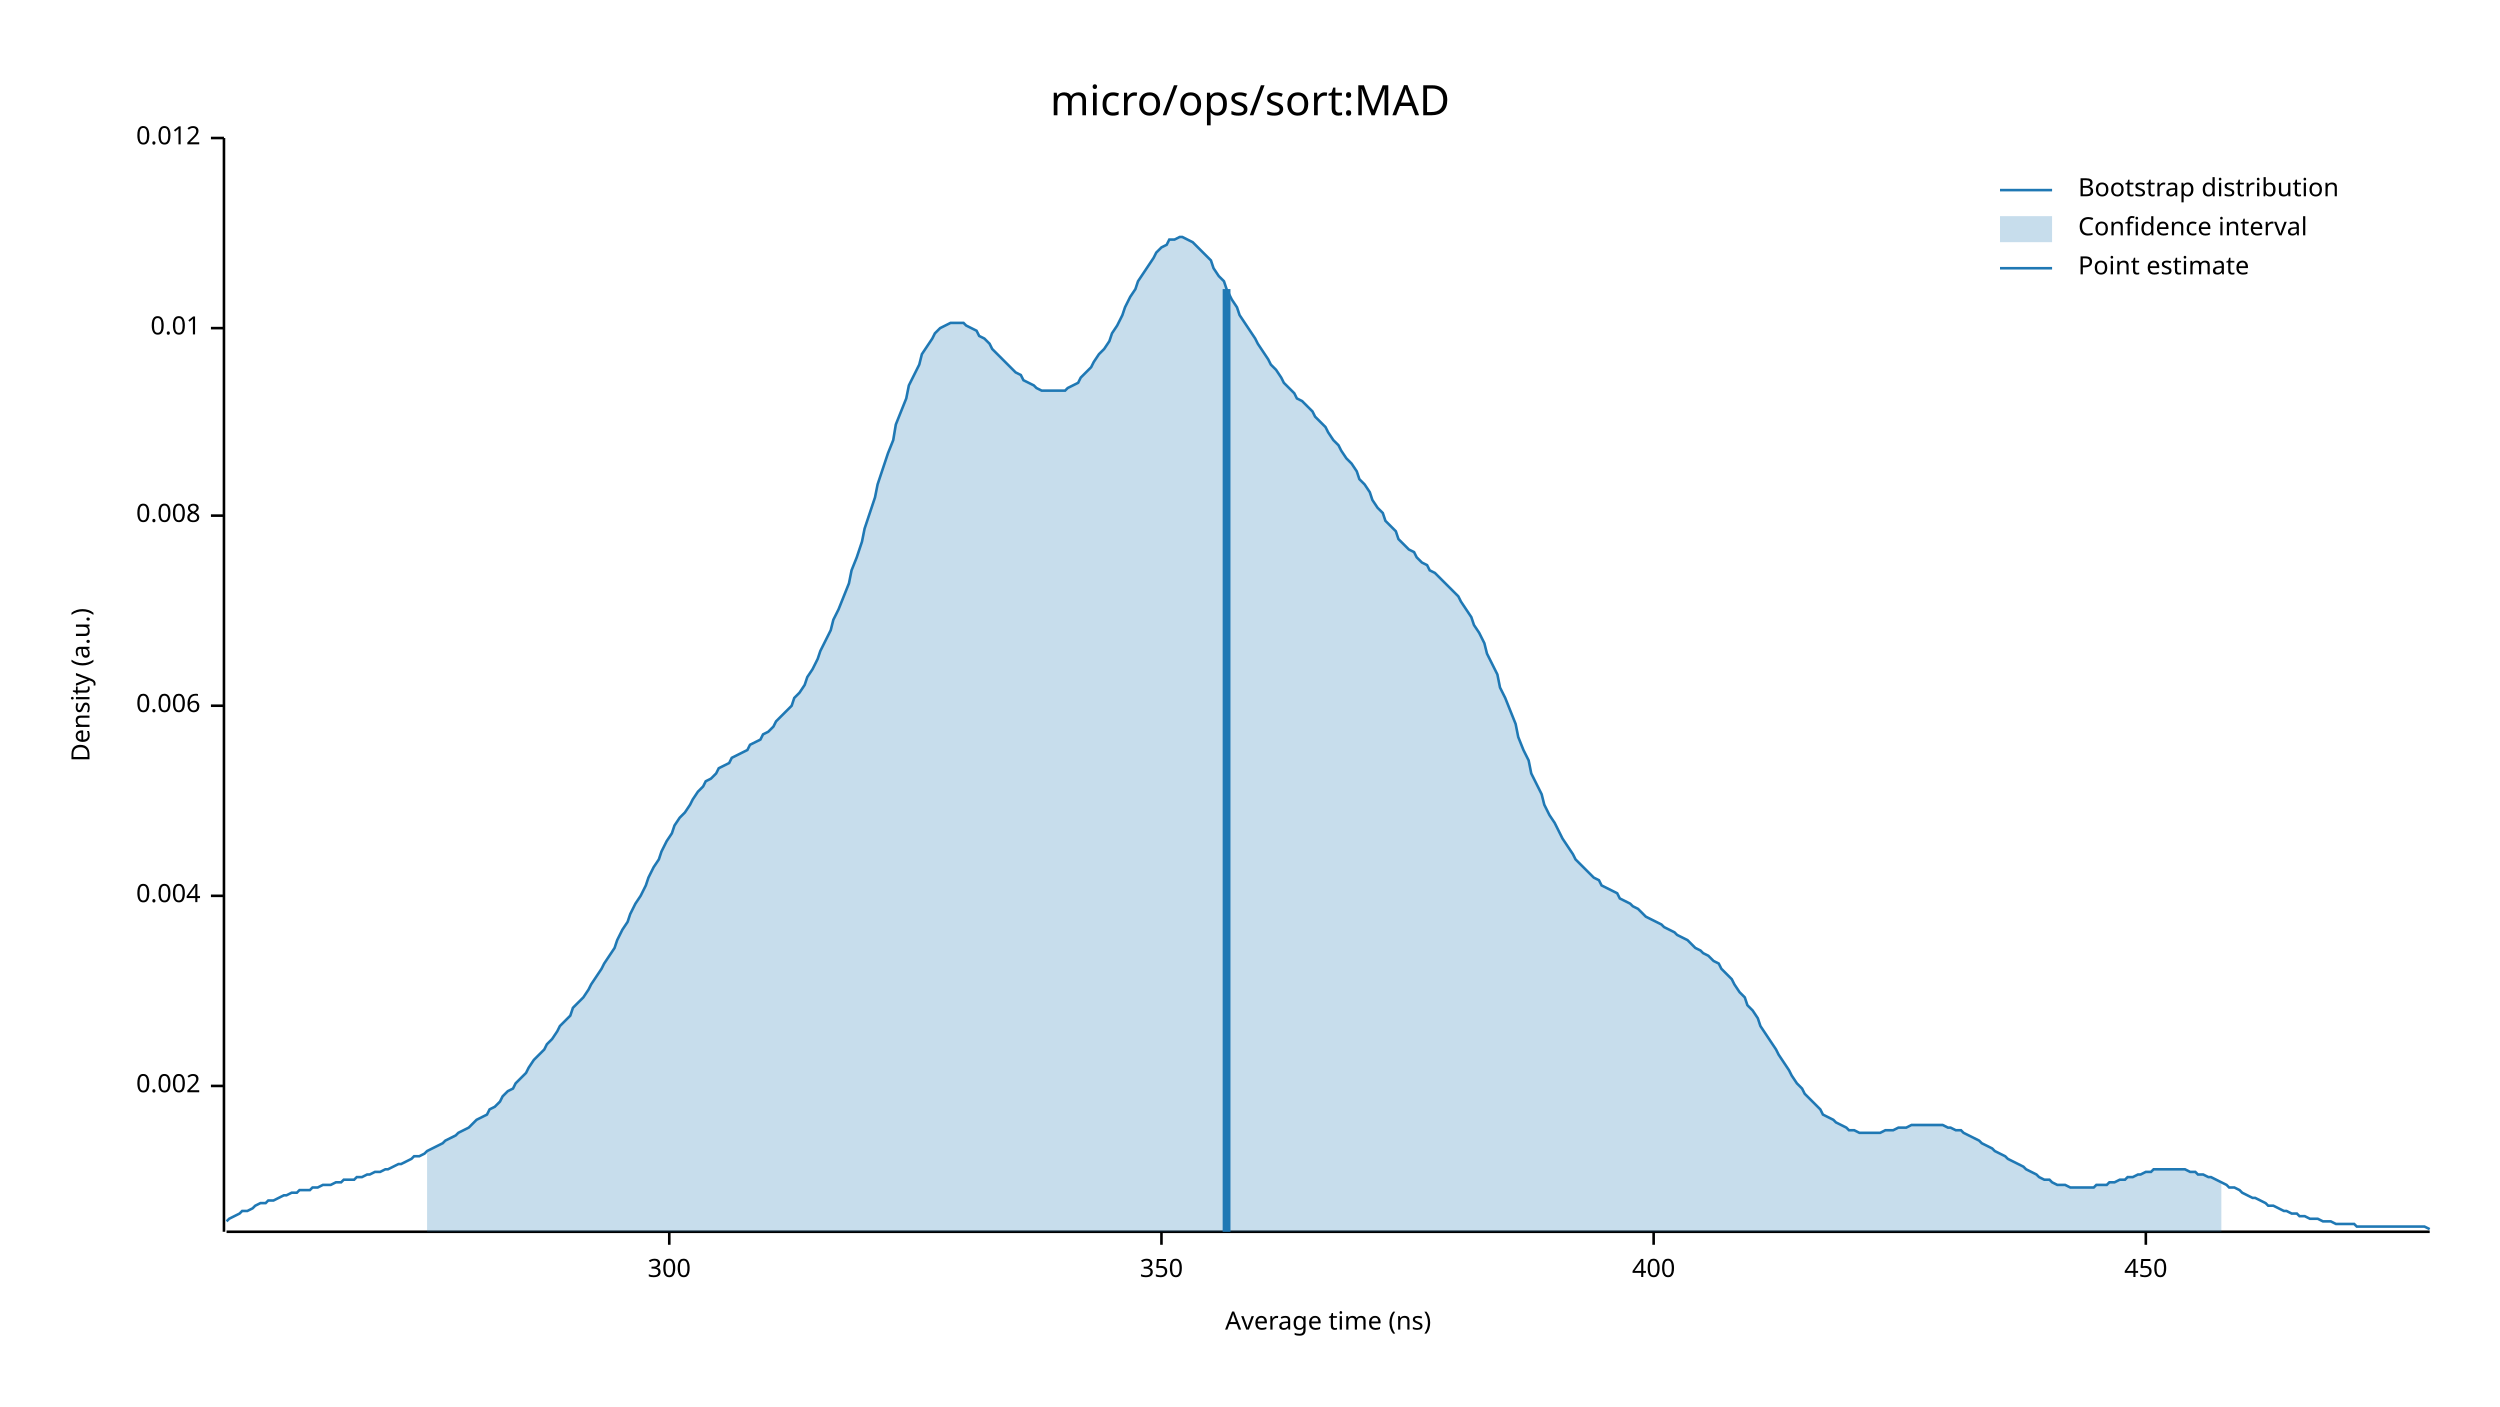
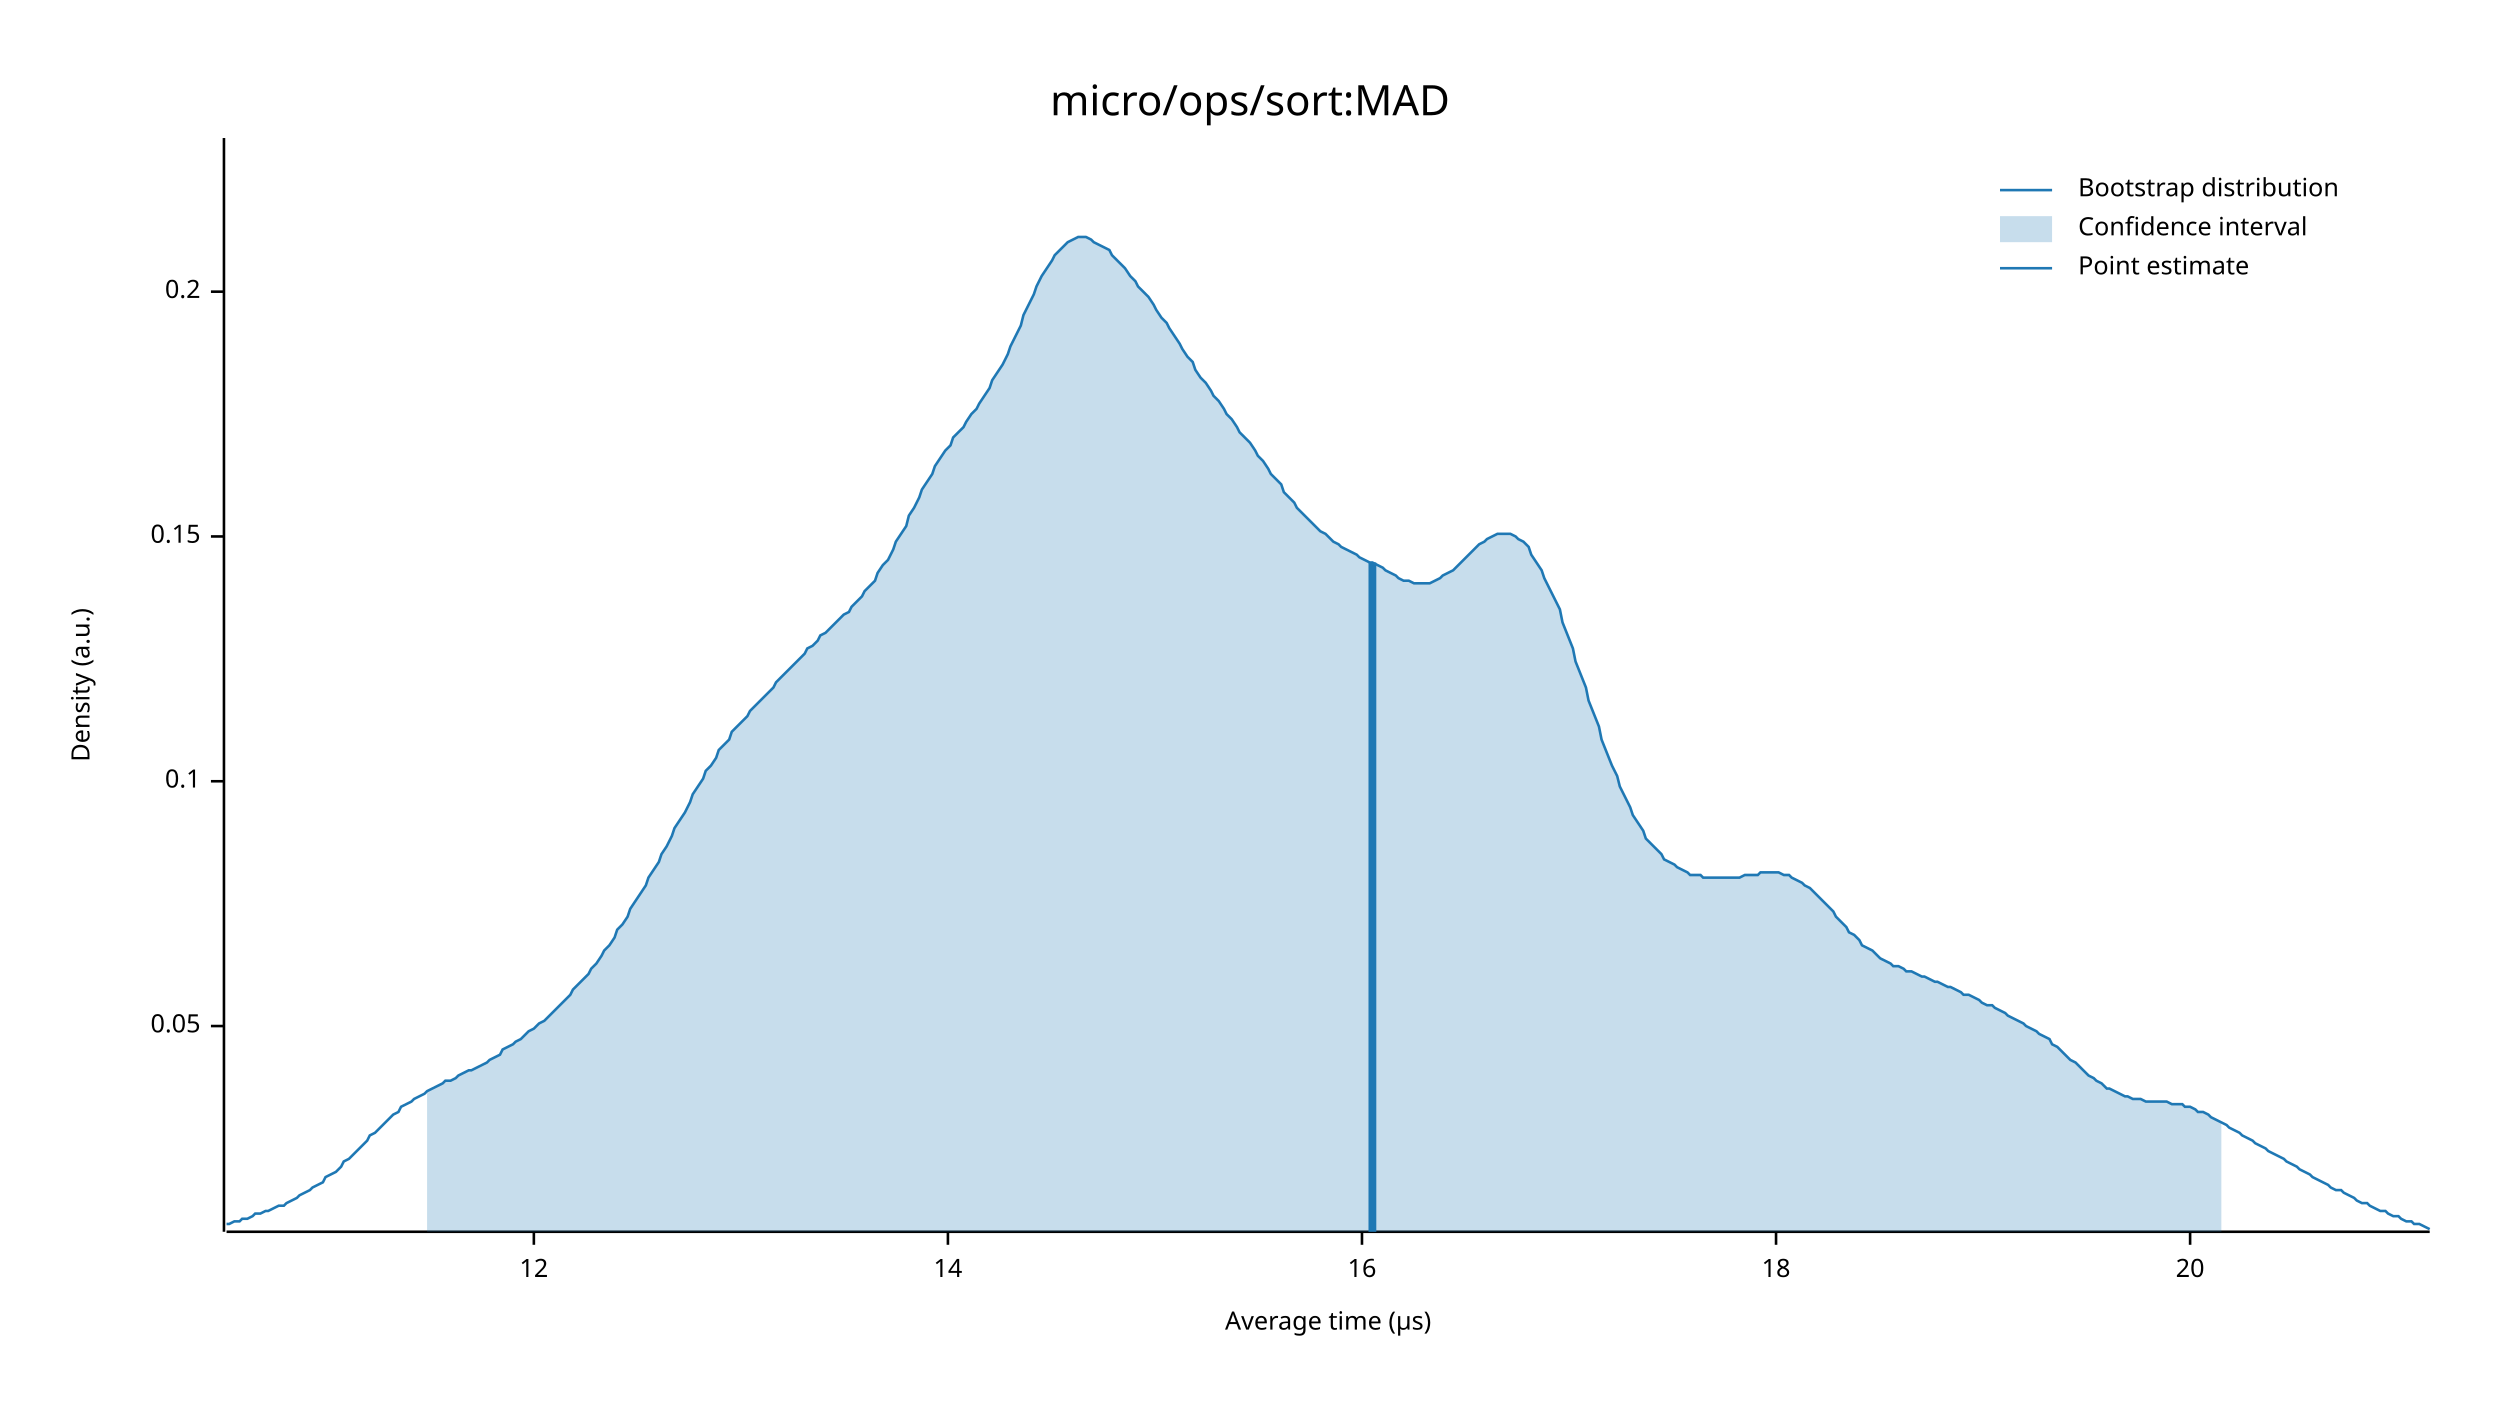
<svg xmlns="http://www.w3.org/2000/svg" width="960" height="540" viewBox="0 0 960 540">
  <text x="480" y="32" dy="0.76em" text-anchor="middle" font-family="sans-serif" font-size="16.129" opacity="1" fill="#000000">
micro/ops/sort:MAD
</text>
  <text x="27" y="263" dy="0.76em" text-anchor="middle" font-family="sans-serif" font-size="9.677" opacity="1" fill="#000000" transform="rotate(270, 27, 263)">
Density (a.u.)
</text>
  <text x="510" y="513" dy="-0.5ex" text-anchor="middle" font-family="sans-serif" font-size="9.677" opacity="1" fill="#000000">
- Average time (ns)
+ Average time (µs)
</text>
  <polyline fill="none" opacity="1" stroke="#000000" stroke-width="1" points="86,53 86,473 " />
-   <text x="77" y="417" dy="0.5ex" text-anchor="end" font-family="sans-serif" font-size="9.677" opacity="1" fill="#000000">
- 0.002
+   <text x="77" y="394" dy="0.5ex" text-anchor="end" font-family="sans-serif" font-size="9.677" opacity="1" fill="#000000">
+ 0.05
</text>
-   <polyline fill="none" opacity="1" stroke="#000000" stroke-width="1" points="81,417 86,417 " />
-   <text x="77" y="344" dy="0.5ex" text-anchor="end" font-family="sans-serif" font-size="9.677" opacity="1" fill="#000000">
- 0.004
+   <polyline fill="none" opacity="1" stroke="#000000" stroke-width="1" points="81,394 86,394 " />
+   <text x="77" y="300" dy="0.5ex" text-anchor="end" font-family="sans-serif" font-size="9.677" opacity="1" fill="#000000">
+ 0.1
</text>
-   <polyline fill="none" opacity="1" stroke="#000000" stroke-width="1" points="81,344 86,344 " />
-   <text x="77" y="271" dy="0.5ex" text-anchor="end" font-family="sans-serif" font-size="9.677" opacity="1" fill="#000000">
- 0.006
+   <polyline fill="none" opacity="1" stroke="#000000" stroke-width="1" points="81,300 86,300 " />
+   <text x="77" y="206" dy="0.5ex" text-anchor="end" font-family="sans-serif" font-size="9.677" opacity="1" fill="#000000">
+ 0.15
</text>
-   <polyline fill="none" opacity="1" stroke="#000000" stroke-width="1" points="81,271 86,271 " />
-   <text x="77" y="198" dy="0.5ex" text-anchor="end" font-family="sans-serif" font-size="9.677" opacity="1" fill="#000000">
- 0.008
+   <polyline fill="none" opacity="1" stroke="#000000" stroke-width="1" points="81,206 86,206 " />
+   <text x="77" y="112" dy="0.5ex" text-anchor="end" font-family="sans-serif" font-size="9.677" opacity="1" fill="#000000">
+ 0.2
</text>
-   <polyline fill="none" opacity="1" stroke="#000000" stroke-width="1" points="81,198 86,198 " />
-   <text x="77" y="126" dy="0.5ex" text-anchor="end" font-family="sans-serif" font-size="9.677" opacity="1" fill="#000000">
- 0.01
+   <polyline fill="none" opacity="1" stroke="#000000" stroke-width="1" points="81,112 86,112 " />
+   <polyline fill="none" opacity="1" stroke="#000000" stroke-width="1" points="87,473 933,473 " />
+   <text x="205" y="483" dy="0.76em" text-anchor="middle" font-family="sans-serif" font-size="9.677" opacity="1" fill="#000000">
+ 12
</text>
-   <polyline fill="none" opacity="1" stroke="#000000" stroke-width="1" points="81,126 86,126 " />
-   <text x="77" y="53" dy="0.5ex" text-anchor="end" font-family="sans-serif" font-size="9.677" opacity="1" fill="#000000">
- 0.012
+   <polyline fill="none" opacity="1" stroke="#000000" stroke-width="1" points="205,473 205,478 " />
+   <text x="364" y="483" dy="0.76em" text-anchor="middle" font-family="sans-serif" font-size="9.677" opacity="1" fill="#000000">
+ 14
</text>
-   <polyline fill="none" opacity="1" stroke="#000000" stroke-width="1" points="81,53 86,53 " />
-   <polyline fill="none" opacity="1" stroke="#000000" stroke-width="1" points="87,473 933,473 " />
-   <text x="257" y="483" dy="0.76em" text-anchor="middle" font-family="sans-serif" font-size="9.677" opacity="1" fill="#000000">
- 300
+   <polyline fill="none" opacity="1" stroke="#000000" stroke-width="1" points="364,473 364,478 " />
+   <text x="523" y="483" dy="0.76em" text-anchor="middle" font-family="sans-serif" font-size="9.677" opacity="1" fill="#000000">
+ 16
</text>
-   <polyline fill="none" opacity="1" stroke="#000000" stroke-width="1" points="257,473 257,478 " />
-   <text x="446" y="483" dy="0.76em" text-anchor="middle" font-family="sans-serif" font-size="9.677" opacity="1" fill="#000000">
- 350
+   <polyline fill="none" opacity="1" stroke="#000000" stroke-width="1" points="523,473 523,478 " />
+   <text x="682" y="483" dy="0.76em" text-anchor="middle" font-family="sans-serif" font-size="9.677" opacity="1" fill="#000000">
+ 18
</text>
-   <polyline fill="none" opacity="1" stroke="#000000" stroke-width="1" points="446,473 446,478 " />
-   <text x="635" y="483" dy="0.76em" text-anchor="middle" font-family="sans-serif" font-size="9.677" opacity="1" fill="#000000">
- 400
+   <polyline fill="none" opacity="1" stroke="#000000" stroke-width="1" points="682,473 682,478 " />
+   <text x="841" y="483" dy="0.76em" text-anchor="middle" font-family="sans-serif" font-size="9.677" opacity="1" fill="#000000">
+ 20
</text>
-   <polyline fill="none" opacity="1" stroke="#000000" stroke-width="1" points="635,473 635,478 " />
-   <text x="824" y="483" dy="0.76em" text-anchor="middle" font-family="sans-serif" font-size="9.677" opacity="1" fill="#000000">
- 450
- </text>
-   <polyline fill="none" opacity="1" stroke="#000000" stroke-width="1" points="824,473 824,478 " />
-   <polyline fill="none" opacity="1" stroke="#1F78B4" stroke-width="1" points="87,469 88,468 90,467 92,466 93,465 95,465 97,464 98,463 100,462 102,462 103,461 105,461 107,460 109,459 110,459 112,458 114,458 115,457 117,457 119,457 120,456 122,456 124,455 125,455 127,455 129,454 131,454 132,453 134,453 136,453 137,452 139,452 141,451 142,451 144,450 146,450 148,449 149,449 151,448 153,447 154,447 156,446 158,445 159,444 161,444 163,443 164,442 166,441 168,440 170,439 171,438 173,437 175,436 176,435 178,434 180,433 181,432 183,430 185,429 187,428 188,426 190,425 192,423 193,421 195,419 197,418 198,416 200,414 202,412 203,410 205,407 207,405 209,403 210,401 212,399 214,396 215,394 217,392 219,390 220,387 222,385 224,383 226,380 227,378 229,375 231,372 232,370 234,367 236,364 237,361 239,357 241,354 242,351 244,347 246,344 248,340 249,337 251,333 253,330 254,327 256,323 258,320 259,317 261,314 263,312 265,309 266,307 268,304 270,302 271,300 273,299 275,297 276,295 278,294 280,293 281,291 283,290 285,289 287,288 288,286 290,285 292,284 293,282 295,281 297,279 298,277 300,275 302,273 304,271 305,268 307,266 309,263 310,260 312,257 314,253 315,250 317,246 319,242 320,238 322,234 324,229 326,224 327,219 329,214 331,208 332,203 334,197 336,191 337,186 339,180 341,174 343,169 344,163 346,158 348,153 349,148 351,144 353,140 354,136 356,133 358,130 359,128 361,126 363,125 365,124 366,124 368,124 370,124 371,125 373,126 375,127 376,129 378,130 380,132 381,134 383,136 385,138 387,140 388,141 390,143 392,144 393,146 395,147 397,148 398,149 400,150 402,150 404,150 405,150 407,150 409,150 410,149 412,148 414,147 415,145 417,143 419,141 420,139 422,136 424,134 426,131 427,128 429,125 431,121 432,118 434,114 436,111 437,108 439,105 441,102 443,99 444,97 446,95 448,94 449,92 451,92 453,91 454,91 456,92 458,93 459,94 461,96 463,98 465,100 466,103 468,106 470,108 471,111 473,115 475,118 476,121 478,124 480,127 482,130 483,132 485,135 487,138 488,140 490,142 492,145 493,147 495,149 497,151 498,153 500,154 502,156 504,158 505,160 507,162 509,164 510,166 512,169 514,171 515,173 517,176 519,178 521,181 522,184 524,186 526,189 527,192 529,195 531,197 532,200 534,202 536,204 537,207 539,209 541,211 543,212 544,214 546,216 548,217 549,219 551,220 553,222 554,223 556,225 558,227 560,229 561,231 563,234 565,237 566,240 568,243 570,247 571,251 573,255 575,259 576,264 578,268 580,273 582,278 583,283 585,288 587,292 588,297 590,301 592,305 593,309 595,313 597,316 599,320 600,322 602,325 604,328 605,330 607,332 609,334 610,335 612,337 614,338 615,340 617,341 619,342 621,343 622,345 624,346 626,347 627,348 629,349 631,351 632,352 634,353 636,354 638,355 639,356 641,357 643,358 644,359 646,360 648,361 649,362 651,364 653,365 654,366 656,367 658,369 660,370 661,372 663,374 665,376 666,378 668,381 670,383 671,386 673,388 675,391 676,394 678,397 680,400 682,403 683,405 685,408 687,411 688,413 690,416 692,418 693,420 695,422 697,424 699,426 700,428 702,429 704,430 705,431 707,432 709,433 710,434 712,434 714,435 715,435 717,435 719,435 721,435 722,435 724,434 726,434 727,434 729,433 731,433 732,433 734,432 736,432 738,432 739,432 741,432 743,432 744,432 746,432 748,433 749,433 751,434 753,434 754,435 756,436 758,437 760,438 761,439 763,440 765,441 766,442 768,443 770,444 771,445 773,446 775,447 777,448 778,449 780,450 782,451 783,452 785,453 787,453 788,454 790,455 792,455 793,455 795,456 797,456 799,456 800,456 802,456 804,456 805,455 807,455 809,455 810,454 812,454 814,453 816,453 817,452 819,452 821,451 822,451 824,450 826,450 827,449 829,449 831,449 832,449 834,449 836,449 838,449 839,449 841,450 843,450 844,451 846,451 848,452 849,452 851,453 853,454 855,455 856,456 858,456 860,457 861,458 863,459 865,460 866,460 868,461 870,462 871,463 873,463 875,464 877,465 878,465 880,466 882,466 883,467 885,467 887,468 888,468 890,468 892,469 894,469 895,469 897,470 899,470 900,470 902,470 904,470 905,471 907,471 909,471 910,471 912,471 914,471 916,471 917,471 919,471 921,471 922,471 924,471 926,471 927,471 929,471 931,471 933,472 " />
-   <polygon opacity="0.25" fill="#1F78B4" points="164,442 166,441 168,440 170,439 171,438 173,437 175,436 176,435 178,434 180,433 181,432 183,430 185,429 187,428 188,426 190,425 192,423 193,421 195,419 197,418 198,416 200,414 202,412 203,410 205,407 207,405 209,403 210,401 212,399 214,396 215,394 217,392 219,390 220,387 222,385 224,383 226,380 227,378 229,375 231,372 232,370 234,367 236,364 237,361 239,357 241,354 242,351 244,347 246,344 248,340 249,337 251,333 253,330 254,327 256,323 258,320 259,317 261,314 263,312 265,309 266,307 268,304 270,302 271,300 273,299 275,297 276,295 278,294 280,293 281,291 283,290 285,289 287,288 288,286 290,285 292,284 293,282 295,281 297,279 298,277 300,275 302,273 304,271 305,268 307,266 309,263 310,260 312,257 314,253 315,250 317,246 319,242 320,238 322,234 324,229 326,224 327,219 329,214 331,208 332,203 334,197 336,191 337,186 339,180 341,174 343,169 344,163 346,158 348,153 349,148 351,144 353,140 354,136 356,133 358,130 359,128 361,126 363,125 365,124 366,124 368,124 370,124 371,125 373,126 375,127 376,129 378,130 380,132 381,134 383,136 385,138 387,140 388,141 390,143 392,144 393,146 395,147 397,148 398,149 400,150 402,150 404,150 405,150 407,150 409,150 410,149 412,148 414,147 415,145 417,143 419,141 420,139 422,136 424,134 426,131 427,128 429,125 431,121 432,118 434,114 436,111 437,108 439,105 441,102 443,99 444,97 446,95 448,94 449,92 451,92 453,91 454,91 456,92 458,93 459,94 461,96 463,98 465,100 466,103 468,106 470,108 471,111 473,115 475,118 476,121 478,124 480,127 482,130 483,132 485,135 487,138 488,140 490,142 492,145 493,147 495,149 497,151 498,153 500,154 502,156 504,158 505,160 507,162 509,164 510,166 512,169 514,171 515,173 517,176 519,178 521,181 522,184 524,186 526,189 527,192 529,195 531,197 532,200 534,202 536,204 537,207 539,209 541,211 543,212 544,214 546,216 548,217 549,219 551,220 553,222 554,223 556,225 558,227 560,229 561,231 563,234 565,237 566,240 568,243 570,247 571,251 573,255 575,259 576,264 578,268 580,273 582,278 583,283 585,288 587,292 588,297 590,301 592,305 593,309 595,313 597,316 599,320 600,322 602,325 604,328 605,330 607,332 609,334 610,335 612,337 614,338 615,340 617,341 619,342 621,343 622,345 624,346 626,347 627,348 629,349 631,351 632,352 634,353 636,354 638,355 639,356 641,357 643,358 644,359 646,360 648,361 649,362 651,364 653,365 654,366 656,367 658,369 660,370 661,372 663,374 665,376 666,378 668,381 670,383 671,386 673,388 675,391 676,394 678,397 680,400 682,403 683,405 685,408 687,411 688,413 690,416 692,418 693,420 695,422 697,424 699,426 700,428 702,429 704,430 705,431 707,432 709,433 710,434 712,434 714,435 715,435 717,435 719,435 721,435 722,435 724,434 726,434 727,434 729,433 731,433 732,433 734,432 736,432 738,432 739,432 741,432 743,432 744,432 746,432 748,433 749,433 751,434 753,434 754,435 756,436 758,437 760,438 761,439 763,440 765,441 766,442 768,443 770,444 771,445 773,446 775,447 777,448 778,449 780,450 782,451 783,452 785,453 787,453 788,454 790,455 792,455 793,455 795,456 797,456 799,456 800,456 802,456 804,456 805,455 807,455 809,455 810,454 812,454 814,453 816,453 817,452 819,452 821,451 822,451 824,450 826,450 827,449 829,449 831,449 832,449 834,449 836,449 838,449 839,449 841,450 843,450 844,451 846,451 848,452 849,452 851,453 853,454 853,473 164,473 " />
-   <polyline fill="none" opacity="1" stroke="#1F78B4" stroke-width="3" points="471,473 471,111 " />
+   <polyline fill="none" opacity="1" stroke="#000000" stroke-width="1" points="841,473 841,478 " />
+   <polyline fill="none" opacity="1" stroke="#1F78B4" stroke-width="1" points="87,470 88,470 90,469 92,469 93,468 95,468 97,467 98,466 100,466 102,465 103,465 105,464 107,463 109,463 110,462 112,461 114,460 115,459 117,458 119,457 120,456 122,455 124,454 125,452 127,451 129,450 131,448 132,446 134,445 136,443 137,442 139,440 141,438 142,436 144,435 146,433 148,431 149,430 151,428 153,427 154,425 156,424 158,423 159,422 161,421 163,420 164,419 166,418 168,417 170,416 171,415 173,415 175,414 176,413 178,412 180,411 181,411 183,410 185,409 187,408 188,407 190,406 192,405 193,403 195,402 197,401 198,400 200,399 202,397 203,396 205,395 207,393 209,392 210,391 212,389 214,387 215,386 217,384 219,382 220,380 222,378 224,376 226,374 227,372 229,370 231,367 232,365 234,363 236,360 237,357 239,355 241,352 242,349 244,346 246,343 248,340 249,337 251,334 253,331 254,328 256,325 258,321 259,318 261,315 263,312 265,308 266,305 268,302 270,299 271,296 273,294 275,291 276,288 278,286 280,284 281,281 283,279 285,277 287,275 288,273 290,271 292,269 293,268 295,266 297,264 298,262 300,260 302,258 304,256 305,255 307,253 309,251 310,249 312,248 314,246 315,244 317,243 319,241 320,240 322,238 324,236 326,235 327,233 329,231 331,229 332,227 334,225 336,223 337,220 339,217 341,215 343,211 344,208 346,205 348,202 349,198 351,195 353,191 354,188 356,185 358,182 359,179 361,176 363,173 365,171 366,168 368,166 370,164 371,162 373,159 375,157 376,155 378,152 380,149 381,146 383,143 385,140 387,136 388,133 390,129 392,125 393,121 395,117 397,113 398,110 400,106 402,103 404,100 405,98 407,96 409,94 410,93 412,92 414,91 415,91 417,91 419,92 420,93 422,94 424,95 426,96 427,98 429,100 431,102 432,103 434,106 436,108 437,110 439,112 441,114 443,117 444,119 446,122 448,124 449,126 451,129 453,132 454,134 456,137 458,139 459,142 461,145 463,147 465,150 466,152 468,154 470,157 471,159 473,161 475,164 476,166 478,168 480,170 482,173 483,175 485,177 487,180 488,182 490,184 492,186 493,189 495,191 497,193 498,195 500,197 502,199 504,201 505,202 507,204 509,205 510,206 512,208 514,209 515,210 517,211 519,212 521,213 522,214 524,215 526,216 527,216 529,217 531,218 532,219 534,220 536,221 537,222 539,223 541,223 543,224 544,224 546,224 548,224 549,224 551,223 553,222 554,221 556,220 558,219 560,217 561,216 563,214 565,212 566,211 568,209 570,208 571,207 573,206 575,205 576,205 578,205 580,205 582,206 583,207 585,208 587,210 588,213 590,216 592,219 593,222 595,226 597,230 599,234 600,239 602,244 604,249 605,254 607,259 609,264 610,269 612,274 614,279 615,284 617,289 619,294 621,298 622,302 624,306 626,310 627,313 629,316 631,319 632,322 634,324 636,326 638,328 639,330 641,331 643,332 644,333 646,334 648,335 649,336 651,336 653,336 654,337 656,337 658,337 660,337 661,337 663,337 665,337 666,337 668,337 670,336 671,336 673,336 675,336 676,335 678,335 680,335 682,335 683,335 685,336 687,336 688,337 690,338 692,339 693,340 695,341 697,343 699,345 700,346 702,348 704,350 705,352 707,354 709,356 710,358 712,359 714,361 715,363 717,364 719,365 721,367 722,368 724,369 726,370 727,371 729,371 731,372 732,373 734,373 736,374 738,375 739,375 741,376 743,377 744,377 746,378 748,379 749,379 751,380 753,381 754,382 756,382 758,383 760,384 761,385 763,386 765,386 766,387 768,388 770,389 771,390 773,391 775,392 777,393 778,394 780,395 782,396 783,397 785,398 787,399 788,401 790,402 792,404 793,405 795,407 797,408 799,410 800,411 802,413 804,414 805,415 807,416 809,418 810,418 812,419 814,420 816,421 817,421 819,422 821,422 822,422 824,423 826,423 827,423 829,423 831,423 832,423 834,424 836,424 838,424 839,425 841,425 843,426 844,427 846,427 848,428 849,429 851,430 853,431 855,432 856,433 858,434 860,435 861,436 863,437 865,438 866,439 868,440 870,441 871,442 873,443 875,444 877,445 878,446 880,447 882,448 883,449 885,450 887,451 888,452 890,453 892,454 894,455 895,456 897,457 899,457 900,458 902,459 904,460 905,461 907,462 909,462 910,463 912,464 914,465 916,465 917,466 919,467 921,467 922,468 924,469 926,469 927,470 929,470 931,471 933,472 " />
+   <polygon opacity="0.25" fill="#1F78B4" points="164,419 166,418 168,417 170,416 171,415 173,415 175,414 176,413 178,412 180,411 181,411 183,410 185,409 187,408 188,407 190,406 192,405 193,403 195,402 197,401 198,400 200,399 202,397 203,396 205,395 207,393 209,392 210,391 212,389 214,387 215,386 217,384 219,382 220,380 222,378 224,376 226,374 227,372 229,370 231,367 232,365 234,363 236,360 237,357 239,355 241,352 242,349 244,346 246,343 248,340 249,337 251,334 253,331 254,328 256,325 258,321 259,318 261,315 263,312 265,308 266,305 268,302 270,299 271,296 273,294 275,291 276,288 278,286 280,284 281,281 283,279 285,277 287,275 288,273 290,271 292,269 293,268 295,266 297,264 298,262 300,260 302,258 304,256 305,255 307,253 309,251 310,249 312,248 314,246 315,244 317,243 319,241 320,240 322,238 324,236 326,235 327,233 329,231 331,229 332,227 334,225 336,223 337,220 339,217 341,215 343,211 344,208 346,205 348,202 349,198 351,195 353,191 354,188 356,185 358,182 359,179 361,176 363,173 365,171 366,168 368,166 370,164 371,162 373,159 375,157 376,155 378,152 380,149 381,146 383,143 385,140 387,136 388,133 390,129 392,125 393,121 395,117 397,113 398,110 400,106 402,103 404,100 405,98 407,96 409,94 410,93 412,92 414,91 415,91 417,91 419,92 420,93 422,94 424,95 426,96 427,98 429,100 431,102 432,103 434,106 436,108 437,110 439,112 441,114 443,117 444,119 446,122 448,124 449,126 451,129 453,132 454,134 456,137 458,139 459,142 461,145 463,147 465,150 466,152 468,154 470,157 471,159 473,161 475,164 476,166 478,168 480,170 482,173 483,175 485,177 487,180 488,182 490,184 492,186 493,189 495,191 497,193 498,195 500,197 502,199 504,201 505,202 507,204 509,205 510,206 512,208 514,209 515,210 517,211 519,212 521,213 522,214 524,215 526,216 527,216 529,217 531,218 532,219 534,220 536,221 537,222 539,223 541,223 543,224 544,224 546,224 548,224 549,224 551,223 553,222 554,221 556,220 558,219 560,217 561,216 563,214 565,212 566,211 568,209 570,208 571,207 573,206 575,205 576,205 578,205 580,205 582,206 583,207 585,208 587,210 588,213 590,216 592,219 593,222 595,226 597,230 599,234 600,239 602,244 604,249 605,254 607,259 609,264 610,269 612,274 614,279 615,284 617,289 619,294 621,298 622,302 624,306 626,310 627,313 629,316 631,319 632,322 634,324 636,326 638,328 639,330 641,331 643,332 644,333 646,334 648,335 649,336 651,336 653,336 654,337 656,337 658,337 660,337 661,337 663,337 665,337 666,337 668,337 670,336 671,336 673,336 675,336 676,335 678,335 680,335 682,335 683,335 685,336 687,336 688,337 690,338 692,339 693,340 695,341 697,343 699,345 700,346 702,348 704,350 705,352 707,354 709,356 710,358 712,359 714,361 715,363 717,364 719,365 721,367 722,368 724,369 726,370 727,371 729,371 731,372 732,373 734,373 736,374 738,375 739,375 741,376 743,377 744,377 746,378 748,379 749,379 751,380 753,381 754,382 756,382 758,383 760,384 761,385 763,386 765,386 766,387 768,388 770,389 771,390 773,391 775,392 777,393 778,394 780,395 782,396 783,397 785,398 787,399 788,401 790,402 792,404 793,405 795,407 797,408 799,410 800,411 802,413 804,414 805,415 807,416 809,418 810,418 812,419 814,420 816,421 817,421 819,422 821,422 822,422 824,423 826,423 827,423 829,423 831,423 832,423 834,424 836,424 838,424 839,425 841,425 843,426 844,427 846,427 848,428 849,429 851,430 853,431 853,473 164,473 " />
+   <polyline fill="none" opacity="1" stroke="#1F78B4" stroke-width="3" points="527,473 527,216 " />
  <text x="798" y="68" dy="0.76em" text-anchor="start" font-family="sans-serif" font-size="9.677" opacity="1" fill="#000000">
Bootstrap distribution
</text>
  <text x="798" y="83" dy="0.76em" text-anchor="start" font-family="sans-serif" font-size="9.677" opacity="1" fill="#000000">
Confidence interval
</text>
  <text x="798" y="98" dy="0.76em" text-anchor="start" font-family="sans-serif" font-size="9.677" opacity="1" fill="#000000">
Point estimate
</text>
  <polyline fill="none" opacity="1" stroke="#1F78B4" stroke-width="1" points="768,73 788,73 " />
  <rect x="768" y="83" width="20" height="10" opacity="0.25" fill="#1F78B4" stroke="none" />
  <polyline fill="none" opacity="1" stroke="#1F78B4" stroke-width="1" points="768,103 788,103 " />
</svg>
